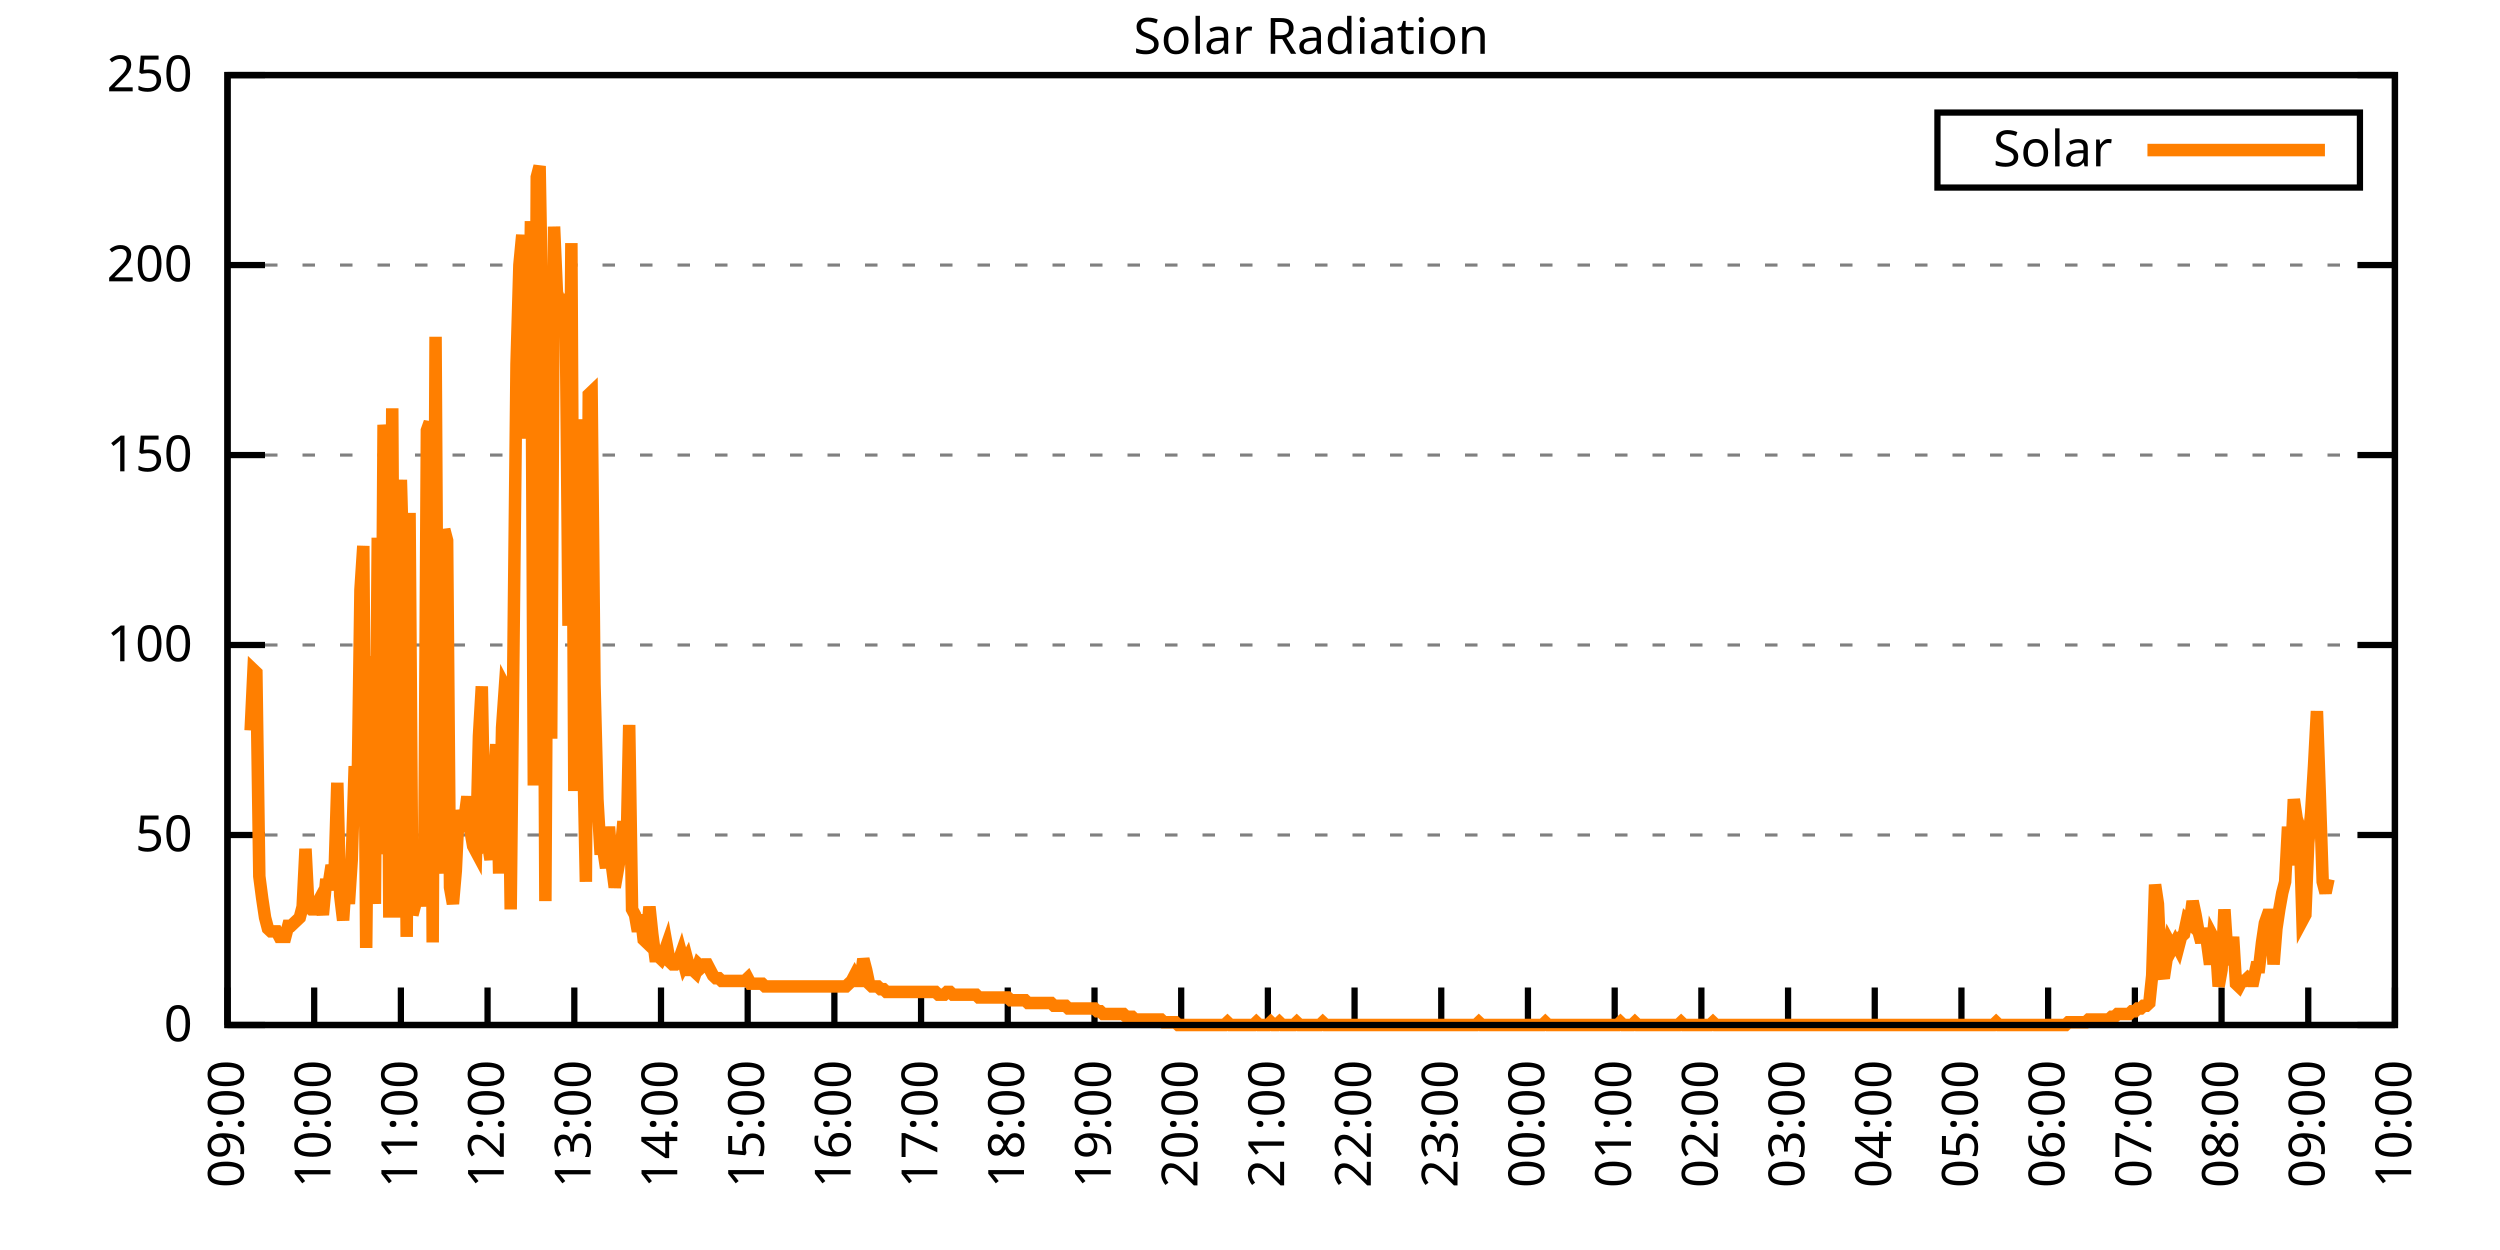
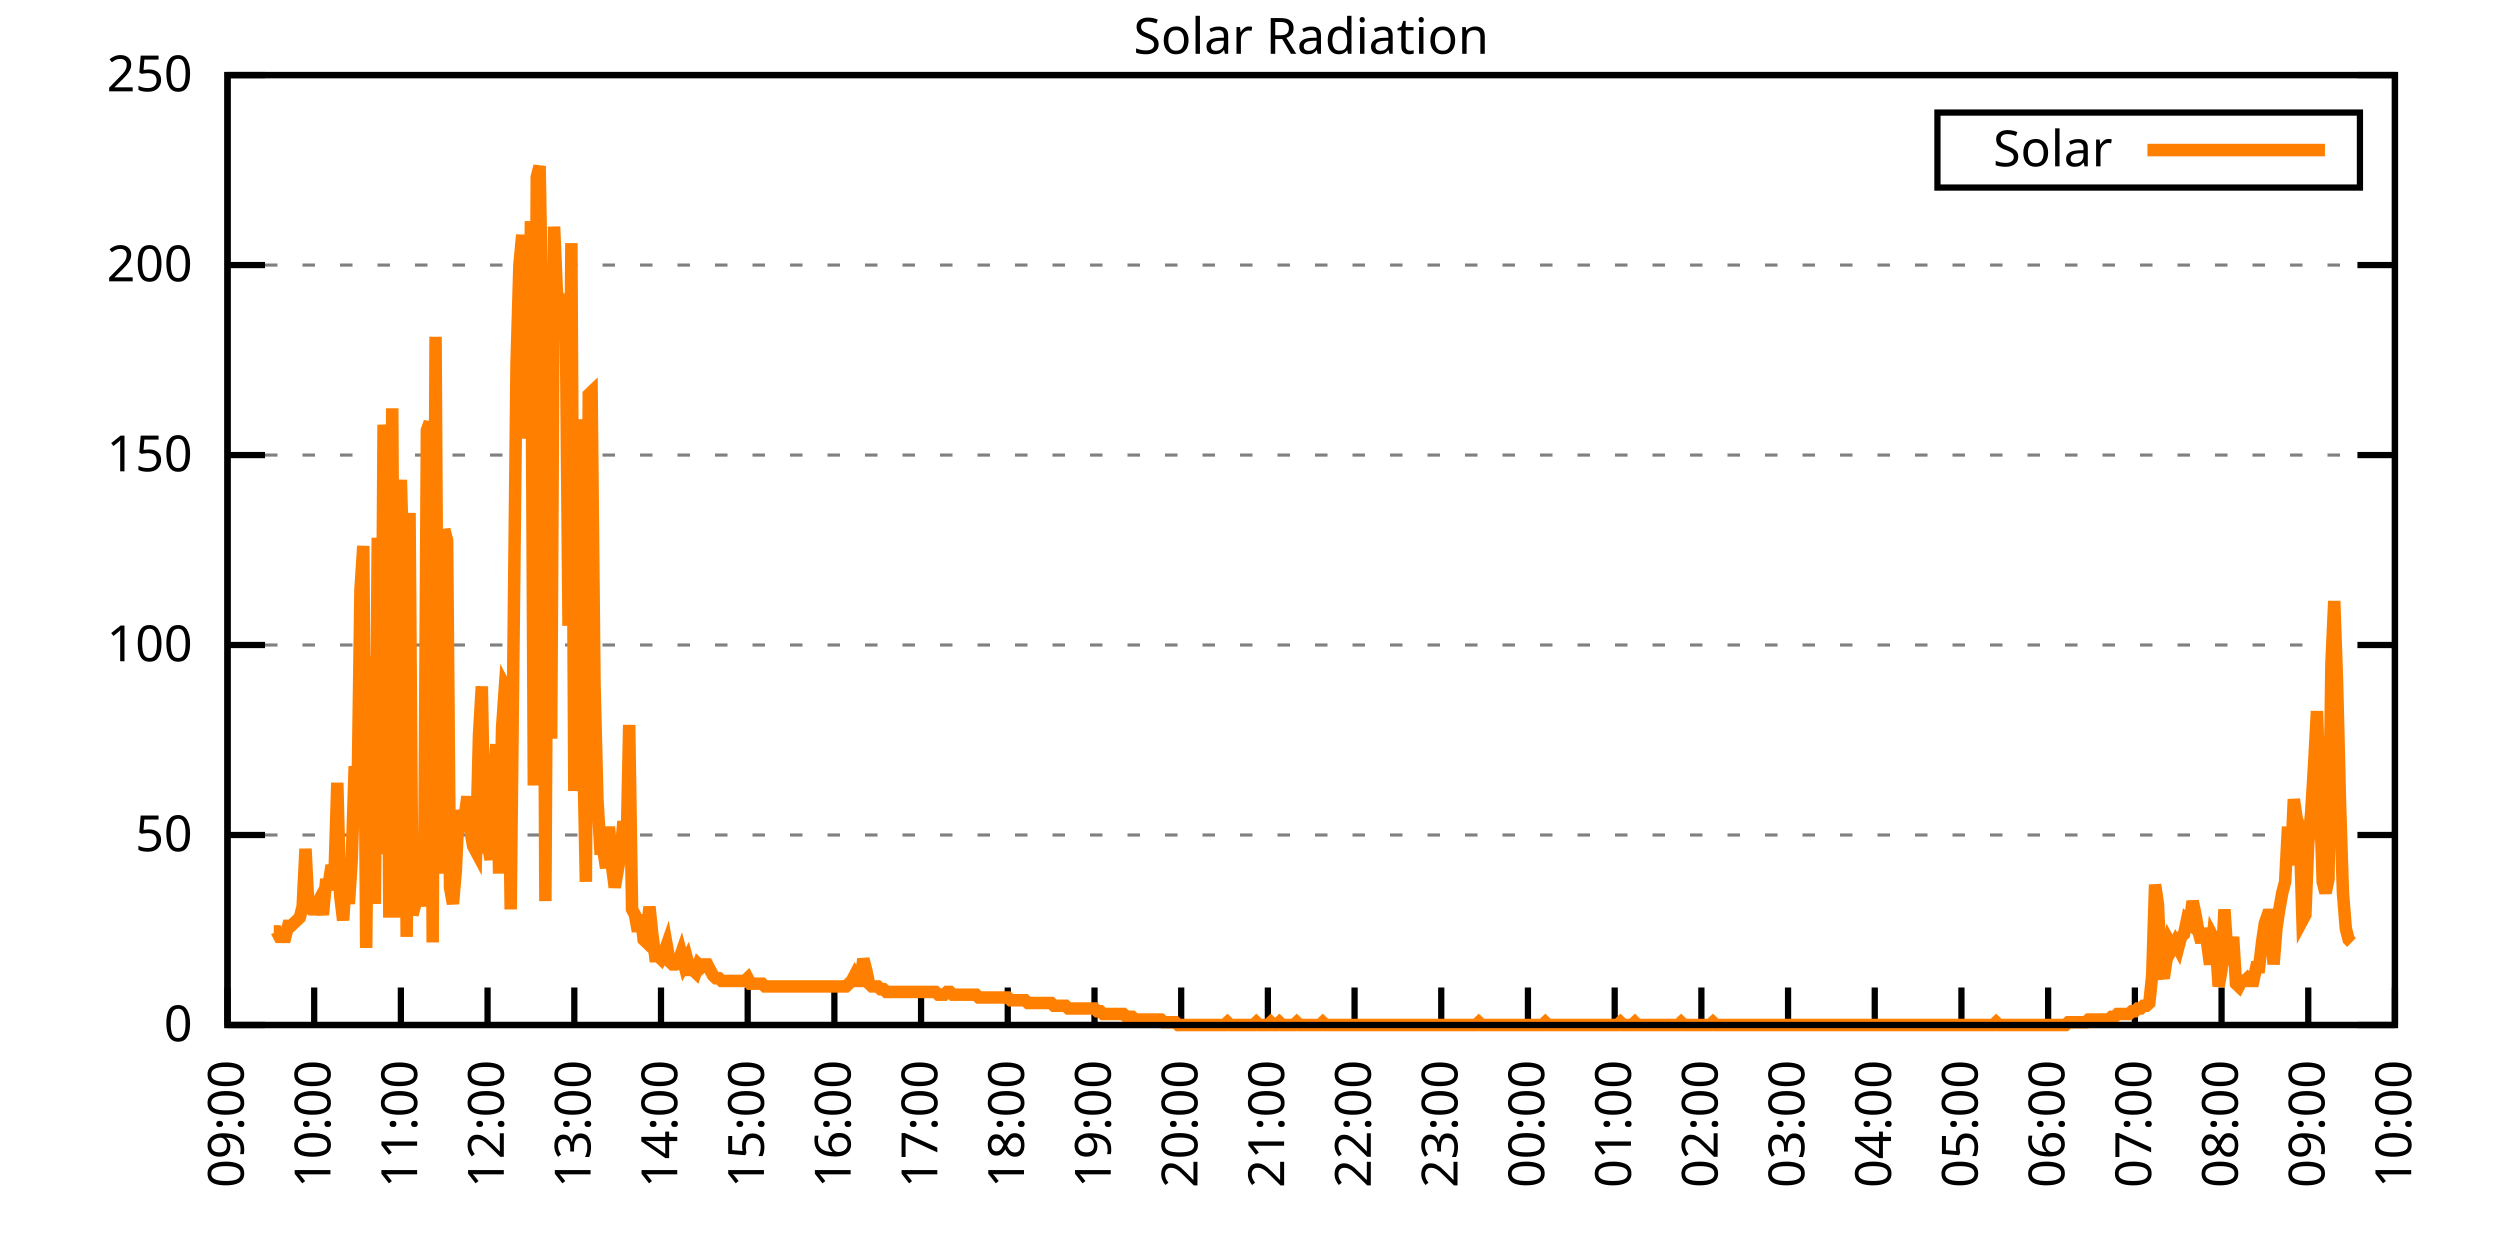
<svg xmlns="http://www.w3.org/2000/svg" xmlns:xlink="http://www.w3.org/1999/xlink" width="400" height="200" viewBox="0 0 400 200">
  <g id="gnuplot_canvas">
    <rect x="0" y="0" width="400" height="200" fill="none" />
    <defs>
      <circle id="gpDot" r="0.5" stroke-width="0.5" stroke="currentColor" />
      <path id="gpPt0" stroke-width="0.333" stroke="currentColor" d="M-1,0 h2 M0,-1 v2" />
      <path id="gpPt1" stroke-width="0.333" stroke="currentColor" d="M-1,-1 L1,1 M1,-1 L-1,1" />
      <path id="gpPt2" stroke-width="0.333" stroke="currentColor" d="M-1,0 L1,0 M0,-1 L0,1 M-1,-1 L1,1 M-1,1 L1,-1" />
      <rect id="gpPt3" stroke-width="0.333" stroke="currentColor" x="-1" y="-1" width="2" height="2" />
      <rect id="gpPt4" stroke-width="0.333" stroke="currentColor" fill="currentColor" x="-1" y="-1" width="2" height="2" />
      <circle id="gpPt5" stroke-width="0.333" stroke="currentColor" cx="0" cy="0" r="1" />
      <use xlink:href="#gpPt5" id="gpPt6" fill="currentColor" stroke="none" />
      <path id="gpPt7" stroke-width="0.333" stroke="currentColor" d="M0,-1.33 L-1.33,0.67 L1.33,0.67 z" />
      <use xlink:href="#gpPt7" id="gpPt8" fill="currentColor" stroke="none" />
      <use xlink:href="#gpPt7" id="gpPt9" stroke="currentColor" transform="rotate(180)" />
      <use xlink:href="#gpPt9" id="gpPt10" fill="currentColor" stroke="none" />
      <use xlink:href="#gpPt3" id="gpPt11" stroke="currentColor" transform="rotate(45)" />
      <use xlink:href="#gpPt11" id="gpPt12" fill="currentColor" stroke="none" />
      <path id="gpPt13" stroke-width="0.333" stroke="currentColor" d="M0,1.330 L1.265,0.411 L0.782,-1.067 L-0.782,-1.076 L-1.265,0.411 z" />
      <use xlink:href="#gpPt13" id="gpPt14" fill="currentColor" stroke="none" />
      <filter id="textbox" filterUnits="objectBoundingBox" x="0" y="0" height="1" width="1">
        <feFlood flood-color="white" flood-opacity="1" result="bgnd" />
        <feComposite in="SourceGraphic" in2="bgnd" operator="atop" />
      </filter>
      <filter id="greybox" filterUnits="objectBoundingBox" x="0" y="0" height="1" width="1">
        <feFlood flood-color="lightgrey" flood-opacity="1" result="grey" />
        <feComposite in="SourceGraphic" in2="grey" operator="atop" />
      </filter>
    </defs>
    <g fill="none" color="white" stroke="currentColor" stroke-width="1.00" stroke-linecap="butt" stroke-linejoin="miter">
</g>
    <g fill="none" color="black" stroke="currentColor" stroke-width="1.00" stroke-linecap="butt" stroke-linejoin="miter">
      <g stroke="none" shape-rendering="crispEdges">
        <polygon fill="rgb(255, 255, 255)" points="36.40,164.00 383.18,164.00 383.18,12.02 36.40,12.02 " />
      </g>
    </g>
    <g fill="none" color="black" stroke="currentColor" stroke-width="1.00" stroke-linecap="butt" stroke-linejoin="miter">
</g>
    <g fill="none" color="black" stroke="black" stroke-width="0.50" stroke-linecap="butt" stroke-linejoin="miter">
</g>
    <g fill="none" color="gray" stroke="currentColor" stroke-width="0.50" stroke-linecap="butt" stroke-linejoin="miter">
      <path stroke="gray" stroke-dasharray="2,4" class="gridline" d="M36.40,164.00 L383.19,164.00  " />
    </g>
    <g fill="none" color="gray" stroke="gray" stroke-width="1.00" stroke-linecap="butt" stroke-linejoin="miter">
</g>
    <g fill="none" color="black" stroke="currentColor" stroke-width="1.00" stroke-linecap="butt" stroke-linejoin="miter">
      <path stroke="black" d="M36.40,164.00 L42.40,164.00 M383.19,164.00 L377.19,164.00  " />
      <g transform="translate(30.80,166.60)" stroke="none" fill="black" font-family="Sans" font-size="8.00" text-anchor="end">
        <text>
          <tspan font-family="Sans"> 0</tspan>
        </text>
      </g>
    </g>
    <g fill="none" color="black" stroke="currentColor" stroke-width="1.00" stroke-linecap="butt" stroke-linejoin="miter">
</g>
    <g fill="none" color="black" stroke="black" stroke-width="0.50" stroke-linecap="butt" stroke-linejoin="miter">
</g>
    <g fill="none" color="gray" stroke="currentColor" stroke-width="0.50" stroke-linecap="butt" stroke-linejoin="miter">
      <path stroke="gray" stroke-dasharray="2,4" class="gridline" d="M36.40,133.60 L383.19,133.60  " />
    </g>
    <g fill="none" color="gray" stroke="gray" stroke-width="1.00" stroke-linecap="butt" stroke-linejoin="miter">
</g>
    <g fill="none" color="black" stroke="currentColor" stroke-width="1.00" stroke-linecap="butt" stroke-linejoin="miter">
      <path stroke="black" d="M36.40,133.60 L42.40,133.60 M383.19,133.60 L377.19,133.60  " />
      <g transform="translate(30.80,136.20)" stroke="none" fill="black" font-family="Sans" font-size="8.00" text-anchor="end">
        <text>
          <tspan font-family="Sans"> 50</tspan>
        </text>
      </g>
    </g>
    <g fill="none" color="black" stroke="currentColor" stroke-width="1.00" stroke-linecap="butt" stroke-linejoin="miter">
</g>
    <g fill="none" color="black" stroke="black" stroke-width="0.50" stroke-linecap="butt" stroke-linejoin="miter">
</g>
    <g fill="none" color="gray" stroke="currentColor" stroke-width="0.50" stroke-linecap="butt" stroke-linejoin="miter">
      <path stroke="gray" stroke-dasharray="2,4" class="gridline" d="M36.40,103.20 L383.19,103.20  " />
    </g>
    <g fill="none" color="gray" stroke="gray" stroke-width="1.00" stroke-linecap="butt" stroke-linejoin="miter">
</g>
    <g fill="none" color="black" stroke="currentColor" stroke-width="1.00" stroke-linecap="butt" stroke-linejoin="miter">
      <path stroke="black" d="M36.40,103.20 L42.40,103.20 M383.19,103.20 L377.19,103.20  " />
      <g transform="translate(30.80,105.80)" stroke="none" fill="black" font-family="Sans" font-size="8.00" text-anchor="end">
        <text>
          <tspan font-family="Sans"> 100</tspan>
        </text>
      </g>
    </g>
    <g fill="none" color="black" stroke="currentColor" stroke-width="1.00" stroke-linecap="butt" stroke-linejoin="miter">
</g>
    <g fill="none" color="black" stroke="black" stroke-width="0.50" stroke-linecap="butt" stroke-linejoin="miter">
</g>
    <g fill="none" color="gray" stroke="currentColor" stroke-width="0.50" stroke-linecap="butt" stroke-linejoin="miter">
      <path stroke="gray" stroke-dasharray="2,4" class="gridline" d="M36.40,72.81 L383.19,72.81  " />
    </g>
    <g fill="none" color="gray" stroke="gray" stroke-width="1.00" stroke-linecap="butt" stroke-linejoin="miter">
</g>
    <g fill="none" color="black" stroke="currentColor" stroke-width="1.00" stroke-linecap="butt" stroke-linejoin="miter">
      <path stroke="black" d="M36.40,72.81 L42.40,72.81 M383.19,72.81 L377.19,72.81  " />
      <g transform="translate(30.80,75.41)" stroke="none" fill="black" font-family="Sans" font-size="8.00" text-anchor="end">
        <text>
          <tspan font-family="Sans"> 150</tspan>
        </text>
      </g>
    </g>
    <g fill="none" color="black" stroke="currentColor" stroke-width="1.00" stroke-linecap="butt" stroke-linejoin="miter">
</g>
    <g fill="none" color="black" stroke="black" stroke-width="0.50" stroke-linecap="butt" stroke-linejoin="miter">
</g>
    <g fill="none" color="gray" stroke="currentColor" stroke-width="0.50" stroke-linecap="butt" stroke-linejoin="miter">
      <path stroke="gray" stroke-dasharray="2,4" class="gridline" d="M36.40,42.41 L383.19,42.41  " />
    </g>
    <g fill="none" color="gray" stroke="gray" stroke-width="1.00" stroke-linecap="butt" stroke-linejoin="miter">
</g>
    <g fill="none" color="black" stroke="currentColor" stroke-width="1.00" stroke-linecap="butt" stroke-linejoin="miter">
      <path stroke="black" d="M36.40,42.41 L42.40,42.41 M383.19,42.41 L377.19,42.41  " />
      <g transform="translate(30.80,45.01)" stroke="none" fill="black" font-family="Sans" font-size="8.00" text-anchor="end">
        <text>
          <tspan font-family="Sans"> 200</tspan>
        </text>
      </g>
    </g>
    <g fill="none" color="black" stroke="currentColor" stroke-width="1.00" stroke-linecap="butt" stroke-linejoin="miter">
</g>
    <g fill="none" color="black" stroke="black" stroke-width="0.50" stroke-linecap="butt" stroke-linejoin="miter">
</g>
    <g fill="none" color="gray" stroke="currentColor" stroke-width="0.50" stroke-linecap="butt" stroke-linejoin="miter">
      <path stroke="gray" stroke-dasharray="2,4" class="gridline" d="M36.40,12.01 L383.19,12.01  " />
    </g>
    <g fill="none" color="gray" stroke="gray" stroke-width="1.00" stroke-linecap="butt" stroke-linejoin="miter">
</g>
    <g fill="none" color="black" stroke="currentColor" stroke-width="1.00" stroke-linecap="butt" stroke-linejoin="miter">
      <path stroke="black" d="M36.40,12.01 L42.40,12.01 M383.19,12.01 L377.19,12.01  " />
      <g transform="translate(30.80,14.61)" stroke="none" fill="black" font-family="Sans" font-size="8.00" text-anchor="end">
        <text>
          <tspan font-family="Sans"> 250</tspan>
        </text>
      </g>
    </g>
    <g fill="none" color="black" stroke="currentColor" stroke-width="1.00" stroke-linecap="butt" stroke-linejoin="miter">
      <path stroke="black" d="M36.40,164.00 L36.40,158.00  " />
      <g transform="translate(39.00,169.60) rotate(270.00)" stroke="none" fill="black" font-family="Sans" font-size="8.00" text-anchor="end">
        <text>
          <tspan font-family="Sans">09:00</tspan>
        </text>
      </g>
    </g>
    <g fill="none" color="black" stroke="currentColor" stroke-width="1.00" stroke-linecap="butt" stroke-linejoin="miter">
      <path stroke="black" d="M50.27,164.00 L50.27,158.00  " />
      <g transform="translate(52.87,169.60) rotate(270.00)" stroke="none" fill="black" font-family="Sans" font-size="8.00" text-anchor="end">
        <text>
          <tspan font-family="Sans">10:00</tspan>
        </text>
      </g>
    </g>
    <g fill="none" color="black" stroke="currentColor" stroke-width="1.00" stroke-linecap="butt" stroke-linejoin="miter">
      <path stroke="black" d="M64.14,164.00 L64.14,158.00  " />
      <g transform="translate(66.74,169.60) rotate(270.00)" stroke="none" fill="black" font-family="Sans" font-size="8.00" text-anchor="end">
        <text>
          <tspan font-family="Sans">11:00</tspan>
        </text>
      </g>
    </g>
    <g fill="none" color="black" stroke="currentColor" stroke-width="1.00" stroke-linecap="butt" stroke-linejoin="miter">
      <path stroke="black" d="M78.01,164.00 L78.01,158.00  " />
      <g transform="translate(80.61,169.60) rotate(270.00)" stroke="none" fill="black" font-family="Sans" font-size="8.00" text-anchor="end">
        <text>
          <tspan font-family="Sans">12:00</tspan>
        </text>
      </g>
    </g>
    <g fill="none" color="black" stroke="currentColor" stroke-width="1.00" stroke-linecap="butt" stroke-linejoin="miter">
      <path stroke="black" d="M91.89,164.00 L91.89,158.00  " />
      <g transform="translate(94.49,169.60) rotate(270.00)" stroke="none" fill="black" font-family="Sans" font-size="8.00" text-anchor="end">
        <text>
          <tspan font-family="Sans">13:00</tspan>
        </text>
      </g>
    </g>
    <g fill="none" color="black" stroke="currentColor" stroke-width="1.00" stroke-linecap="butt" stroke-linejoin="miter">
      <path stroke="black" d="M105.76,164.00 L105.76,158.00  " />
      <g transform="translate(108.36,169.60) rotate(270.00)" stroke="none" fill="black" font-family="Sans" font-size="8.00" text-anchor="end">
        <text>
          <tspan font-family="Sans">14:00</tspan>
        </text>
      </g>
    </g>
    <g fill="none" color="black" stroke="currentColor" stroke-width="1.00" stroke-linecap="butt" stroke-linejoin="miter">
      <path stroke="black" d="M119.63,164.00 L119.63,158.00  " />
      <g transform="translate(122.23,169.60) rotate(270.00)" stroke="none" fill="black" font-family="Sans" font-size="8.00" text-anchor="end">
        <text>
          <tspan font-family="Sans">15:00</tspan>
        </text>
      </g>
    </g>
    <g fill="none" color="black" stroke="currentColor" stroke-width="1.00" stroke-linecap="butt" stroke-linejoin="miter">
      <path stroke="black" d="M133.50,164.00 L133.50,158.00  " />
      <g transform="translate(136.10,169.60) rotate(270.00)" stroke="none" fill="black" font-family="Sans" font-size="8.00" text-anchor="end">
        <text>
          <tspan font-family="Sans">16:00</tspan>
        </text>
      </g>
    </g>
    <g fill="none" color="black" stroke="currentColor" stroke-width="1.00" stroke-linecap="butt" stroke-linejoin="miter">
      <path stroke="black" d="M147.37,164.00 L147.37,158.00  " />
      <g transform="translate(149.97,169.60) rotate(270.00)" stroke="none" fill="black" font-family="Sans" font-size="8.00" text-anchor="end">
        <text>
          <tspan font-family="Sans">17:00</tspan>
        </text>
      </g>
    </g>
    <g fill="none" color="black" stroke="currentColor" stroke-width="1.00" stroke-linecap="butt" stroke-linejoin="miter">
      <path stroke="black" d="M161.24,164.00 L161.24,158.00  " />
      <g transform="translate(163.84,169.60) rotate(270.00)" stroke="none" fill="black" font-family="Sans" font-size="8.00" text-anchor="end">
        <text>
          <tspan font-family="Sans">18:00</tspan>
        </text>
      </g>
    </g>
    <g fill="none" color="black" stroke="currentColor" stroke-width="1.00" stroke-linecap="butt" stroke-linejoin="miter">
      <path stroke="black" d="M175.12,164.00 L175.12,158.00  " />
      <g transform="translate(177.72,169.60) rotate(270.00)" stroke="none" fill="black" font-family="Sans" font-size="8.00" text-anchor="end">
        <text>
          <tspan font-family="Sans">19:00</tspan>
        </text>
      </g>
    </g>
    <g fill="none" color="black" stroke="currentColor" stroke-width="1.00" stroke-linecap="butt" stroke-linejoin="miter">
      <path stroke="black" d="M188.99,164.00 L188.99,158.00  " />
      <g transform="translate(191.59,169.60) rotate(270.00)" stroke="none" fill="black" font-family="Sans" font-size="8.00" text-anchor="end">
        <text>
          <tspan font-family="Sans">20:00</tspan>
        </text>
      </g>
    </g>
    <g fill="none" color="black" stroke="currentColor" stroke-width="1.00" stroke-linecap="butt" stroke-linejoin="miter">
      <path stroke="black" d="M202.86,164.00 L202.86,158.00  " />
      <g transform="translate(205.46,169.60) rotate(270.00)" stroke="none" fill="black" font-family="Sans" font-size="8.00" text-anchor="end">
        <text>
          <tspan font-family="Sans">21:00</tspan>
        </text>
      </g>
    </g>
    <g fill="none" color="black" stroke="currentColor" stroke-width="1.00" stroke-linecap="butt" stroke-linejoin="miter">
      <path stroke="black" d="M216.73,164.00 L216.73,158.00  " />
      <g transform="translate(219.33,169.60) rotate(270.00)" stroke="none" fill="black" font-family="Sans" font-size="8.00" text-anchor="end">
        <text>
          <tspan font-family="Sans">22:00</tspan>
        </text>
      </g>
    </g>
    <g fill="none" color="black" stroke="currentColor" stroke-width="1.00" stroke-linecap="butt" stroke-linejoin="miter">
      <path stroke="black" d="M230.60,164.00 L230.60,158.00  " />
      <g transform="translate(233.20,169.60) rotate(270.00)" stroke="none" fill="black" font-family="Sans" font-size="8.00" text-anchor="end">
        <text>
          <tspan font-family="Sans">23:00</tspan>
        </text>
      </g>
    </g>
    <g fill="none" color="black" stroke="currentColor" stroke-width="1.00" stroke-linecap="butt" stroke-linejoin="miter">
      <path stroke="black" d="M244.47,164.00 L244.47,158.00  " />
      <g transform="translate(247.07,169.60) rotate(270.00)" stroke="none" fill="black" font-family="Sans" font-size="8.00" text-anchor="end">
        <text>
          <tspan font-family="Sans">00:00</tspan>
        </text>
      </g>
    </g>
    <g fill="none" color="black" stroke="currentColor" stroke-width="1.00" stroke-linecap="butt" stroke-linejoin="miter">
      <path stroke="black" d="M258.35,164.00 L258.35,158.00  " />
      <g transform="translate(260.95,169.60) rotate(270.00)" stroke="none" fill="black" font-family="Sans" font-size="8.00" text-anchor="end">
        <text>
          <tspan font-family="Sans">01:00</tspan>
        </text>
      </g>
    </g>
    <g fill="none" color="black" stroke="currentColor" stroke-width="1.00" stroke-linecap="butt" stroke-linejoin="miter">
      <path stroke="black" d="M272.22,164.00 L272.22,158.00  " />
      <g transform="translate(274.82,169.60) rotate(270.00)" stroke="none" fill="black" font-family="Sans" font-size="8.00" text-anchor="end">
        <text>
          <tspan font-family="Sans">02:00</tspan>
        </text>
      </g>
    </g>
    <g fill="none" color="black" stroke="currentColor" stroke-width="1.00" stroke-linecap="butt" stroke-linejoin="miter">
      <path stroke="black" d="M286.09,164.00 L286.09,158.00  " />
      <g transform="translate(288.69,169.60) rotate(270.00)" stroke="none" fill="black" font-family="Sans" font-size="8.00" text-anchor="end">
        <text>
          <tspan font-family="Sans">03:00</tspan>
        </text>
      </g>
    </g>
    <g fill="none" color="black" stroke="currentColor" stroke-width="1.00" stroke-linecap="butt" stroke-linejoin="miter">
      <path stroke="black" d="M299.96,164.00 L299.96,158.00  " />
      <g transform="translate(302.56,169.60) rotate(270.00)" stroke="none" fill="black" font-family="Sans" font-size="8.00" text-anchor="end">
        <text>
          <tspan font-family="Sans">04:00</tspan>
        </text>
      </g>
    </g>
    <g fill="none" color="black" stroke="currentColor" stroke-width="1.00" stroke-linecap="butt" stroke-linejoin="miter">
      <path stroke="black" d="M313.83,164.00 L313.83,158.00  " />
      <g transform="translate(316.43,169.60) rotate(270.00)" stroke="none" fill="black" font-family="Sans" font-size="8.00" text-anchor="end">
        <text>
          <tspan font-family="Sans">05:00</tspan>
        </text>
      </g>
    </g>
    <g fill="none" color="black" stroke="currentColor" stroke-width="1.00" stroke-linecap="butt" stroke-linejoin="miter">
      <path stroke="black" d="M327.70,164.00 L327.70,158.00  " />
      <g transform="translate(330.30,169.60) rotate(270.00)" stroke="none" fill="black" font-family="Sans" font-size="8.00" text-anchor="end">
        <text>
          <tspan font-family="Sans">06:00</tspan>
        </text>
      </g>
    </g>
    <g fill="none" color="black" stroke="currentColor" stroke-width="1.00" stroke-linecap="butt" stroke-linejoin="miter">
      <path stroke="black" d="M341.58,164.00 L341.58,158.00  " />
      <g transform="translate(344.18,169.60) rotate(270.00)" stroke="none" fill="black" font-family="Sans" font-size="8.00" text-anchor="end">
        <text>
          <tspan font-family="Sans">07:00</tspan>
        </text>
      </g>
    </g>
    <g fill="none" color="black" stroke="currentColor" stroke-width="1.00" stroke-linecap="butt" stroke-linejoin="miter">
      <path stroke="black" d="M355.45,164.00 L355.45,158.00  " />
      <g transform="translate(358.05,169.60) rotate(270.00)" stroke="none" fill="black" font-family="Sans" font-size="8.00" text-anchor="end">
        <text>
          <tspan font-family="Sans">08:00</tspan>
        </text>
      </g>
    </g>
    <g fill="none" color="black" stroke="currentColor" stroke-width="1.00" stroke-linecap="butt" stroke-linejoin="miter">
      <path stroke="black" d="M369.32,164.00 L369.32,158.00  " />
      <g transform="translate(371.92,169.60) rotate(270.00)" stroke="none" fill="black" font-family="Sans" font-size="8.00" text-anchor="end">
        <text>
          <tspan font-family="Sans">09:00</tspan>
        </text>
      </g>
    </g>
    <g fill="none" color="black" stroke="currentColor" stroke-width="1.00" stroke-linecap="butt" stroke-linejoin="miter">
      <path stroke="black" d="M383.19,164.00 L383.19,158.00  " />
      <g transform="translate(385.79,169.60) rotate(270.00)" stroke="none" fill="black" font-family="Sans" font-size="8.00" text-anchor="end">
        <text>
          <tspan font-family="Sans">10:00</tspan>
        </text>
      </g>
    </g>
    <g fill="none" color="black" stroke="currentColor" stroke-width="1.00" stroke-linecap="butt" stroke-linejoin="miter">
</g>
    <g fill="none" color="black" stroke="currentColor" stroke-width="1.00" stroke-linecap="butt" stroke-linejoin="miter">
      <path stroke="black" d="M36.40,12.01 L36.40,164.00 L383.19,164.00 L383.19,12.01 L36.40,12.01 Z  " />
    </g>
    <g fill="none" color="black" stroke="currentColor" stroke-width="1.00" stroke-linecap="butt" stroke-linejoin="miter">
</g>
    <g fill="none" color="black" stroke="currentColor" stroke-width="1.00" stroke-linecap="butt" stroke-linejoin="miter">
      <path stroke="black" d="M309.99,30.01 L309.99,18.01 L377.59,18.01 L377.59,30.01 L309.99,30.01 Z  " />
    </g>
    <g id="Solar_Radiation_plot_1">
      <g fill="none" color="white" stroke="black" stroke-width="2.00" stroke-linecap="butt" stroke-linejoin="miter">
</g>
      <g fill="none" color="black" stroke="currentColor" stroke-width="2.00" stroke-linecap="butt" stroke-linejoin="miter">
        <g transform="translate(337.99,26.61)" stroke="none" fill="black" font-family="Sans" font-size="8.00" text-anchor="end">
          <text>
            <tspan font-family="Sans">Solar</tspan>
          </text>
        </g>
      </g>
      <g fill="none" color="black" stroke="currentColor" stroke-width="2.00" stroke-linecap="butt" stroke-linejoin="miter">
-         <path stroke="rgb(255, 127,   0)" d="M343.59,24.01 L371.99,24.01 M40.10,116.87 L40.56,107.18 L41.02,107.62 L41.49,140.21 L41.95,143.74 L42.41,146.82   L42.87,148.58 L43.34,149.02 L43.80,149.02 L44.26,149.02 L44.72,149.90 L45.19,149.90 L45.65,149.90 L46.11,148.14   L46.57,148.14 L47.03,147.70 L47.50,147.26 L47.96,146.82 L48.42,145.06 L48.88,135.81 L49.35,145.06 L49.81,145.50   L50.27,145.50 L50.73,144.62 L51.20,143.74 L51.66,146.38 L52.12,141.54 L52.58,141.54 L53.05,138.45 L53.51,140.21   L53.97,125.24 L54.43,143.30 L54.90,147.26 L55.36,140.21 L55.82,144.62 L56.28,137.57 L56.75,122.59 L57.21,127.00   L57.67,94.40 L58.13,87.35 L58.59,151.67 L59.06,104.97 L59.52,134.05 L59.98,144.62 L60.44,86.03 L60.91,136.69   L61.37,67.97 L61.83,72.38 L62.29,146.82 L62.76,65.33 L63.22,146.82 L63.68,84.27 L64.14,76.78 L64.61,93.52   L65.07,149.90 L65.53,82.07 L65.99,146.38 L66.46,144.62 L66.92,142.42 L67.38,136.69 L67.84,145.06 L68.30,68.85   L68.77,67.53 L69.23,150.79 L69.69,53.88 L70.15,131.84 L70.62,139.77 L71.08,84.71 L71.54,86.47 L72.00,141.98   L72.47,144.62 L72.93,139.33 L73.39,129.64 L73.85,131.84 L74.32,130.96 L74.78,127.44 L75.24,132.73 L75.70,135.37   L76.17,136.25 L76.63,117.75 L77.09,109.82 L77.55,134.93 L78.01,134.49 L78.48,137.57 L78.94,127.00 L79.40,119.07   L79.86,139.77 L80.33,116.43 L80.79,109.82 L81.25,110.70 L81.71,145.50 L82.18,101.45 L82.64,58.28 L83.10,42.42   L83.56,37.58 L84.03,56.08 L84.49,70.18 L84.95,35.38 L85.41,125.68 L85.88,28.33 L86.34,26.57 L86.80,53.44   L87.26,144.18 L87.72,63.57 L88.19,118.19 L88.65,36.26 L89.11,46.83 L89.57,48.15 L90.04,48.59 L90.50,48.15   L90.96,100.13 L91.42,38.90 L91.89,126.56 L92.35,67.09 L92.81,87.35 L93.27,117.75 L93.74,141.09 L94.20,63.13   L94.66,62.69 L95.12,109.38 L95.59,127.88 L96.05,135.81 L96.51,135.81 L96.97,138.89 L97.44,132.28 L97.90,138.45   L98.36,141.98 L98.82,139.33 L99.28,136.69 L99.75,131.40 L100.21,138.01 L100.67,115.99 L101.13,145.50 L101.60,146.38   L102.06,149.02 L102.52,146.38 L102.98,150.34 L103.45,150.79 L103.91,145.06 L104.37,149.46 L104.83,152.99 L105.30,152.99   L105.76,153.43 L106.22,152.55 L106.68,151.23 L107.15,153.87 L107.61,154.31 L108.07,154.31 L108.53,153.87 L108.99,152.55   L109.46,154.31 L109.92,153.43 L110.38,155.19 L110.84,155.19 L111.31,155.63 L111.77,154.31 L112.23,154.75 L112.69,154.31   L113.16,154.31 L113.62,155.19 L114.08,156.07 L114.54,156.51 L115.01,156.51 L115.47,156.95 L115.93,156.95 L116.39,156.95   L116.86,156.95 L117.32,156.95 L117.78,156.95 L118.24,156.95 L118.70,156.95 L119.17,156.95 L119.63,156.51 L120.09,157.39   L120.55,157.39 L121.02,157.39 L121.48,157.39 L121.94,157.39 L122.40,157.83 L122.87,157.83 L123.33,157.83 L123.79,157.83   L124.25,157.83 L124.72,157.83 L125.18,157.83 L125.64,157.83 L126.10,157.83 L126.57,157.83 L127.03,157.83 L127.49,157.83   L127.95,157.83 L128.41,157.83 L128.88,157.83 L129.34,157.83 L129.80,157.83 L130.26,157.83 L130.73,157.83 L131.19,157.83   L131.65,157.83 L132.11,157.83 L132.58,157.83 L133.04,157.83 L133.50,157.83 L133.96,157.83 L134.43,157.83 L134.89,157.83   L135.35,157.83 L135.81,157.39 L136.28,156.95 L136.74,156.07 L137.20,156.95 L137.66,156.95 L138.13,153.43 L138.59,155.19   L139.05,157.39 L139.51,157.83 L139.97,157.83 L140.44,157.83 L140.90,158.27 L141.36,158.27 L141.82,158.71 L142.29,158.71   L142.75,158.71 L143.21,158.71 L143.67,158.71 L144.14,158.71 L144.60,158.71 L145.06,158.71 L145.52,158.71 L145.99,158.71   L146.45,158.71 L146.91,158.71 L147.37,158.71 L147.84,158.71 L148.30,158.71 L148.76,158.71 L149.22,158.71 L149.68,158.71   L150.15,159.15 L150.61,159.15 L151.07,159.15 L151.53,158.71 L152.00,158.71 L152.46,159.15 L152.92,159.15 L153.38,159.15   L153.85,159.15 L154.31,159.15 L154.77,159.15 L155.23,159.15 L155.70,159.15 L156.16,159.15 L156.62,159.60 L157.08,159.60   L157.55,159.60 L158.01,159.60 L158.47,159.60 L158.93,159.60 L159.39,159.60 L159.86,159.60 L160.32,159.60 L160.78,159.60   L161.24,159.60 L161.71,160.04 L162.17,160.04 L162.63,160.04 L163.09,160.04 L163.56,160.04 L164.02,160.04 L164.48,160.48   L164.94,160.48 L165.41,160.48 L165.87,160.48 L166.33,160.48 L166.79,160.48 L167.26,160.48 L167.72,160.48 L168.18,160.48   L168.64,160.92 L169.10,160.92 L169.57,160.92 L170.03,160.92 L170.49,160.92 L170.95,161.36 L171.42,161.36 L171.88,161.36   L172.34,161.36 L172.80,161.36 L173.27,161.36 L173.73,161.36 L174.19,161.36 L174.65,161.36 L175.12,161.36 L175.58,161.80   L176.04,161.80 L176.50,162.24 L176.97,162.24 L177.43,162.24 L177.89,162.24 L178.35,162.24 L178.82,162.24 L179.28,162.24   L179.74,162.24 L180.20,162.68 L180.66,162.68 L181.13,162.68 L181.59,163.12 L182.05,163.12 L182.51,163.12 L182.98,163.12   L183.44,163.12 L183.90,163.12 L184.36,163.12 L184.83,163.12 L185.29,163.12 L185.75,163.12 L186.21,163.56 L186.68,163.56   L187.14,163.56 L187.60,163.56 L188.06,163.56 L188.53,164.00 L188.99,164.00 L189.45,164.00 L189.91,164.00 L190.37,164.00   L190.84,164.00 L191.30,164.00 L191.76,164.00 L192.22,164.00 L192.69,164.00 L193.15,164.00 L193.61,164.00 L194.07,164.00   L194.54,164.00 L195.00,164.00 L195.46,164.00 L195.92,164.00 L196.39,163.56 L196.85,164.00 L197.31,164.00 L197.77,164.00   L198.24,164.00 L198.70,164.00 L199.16,164.00 L199.62,164.00 L200.08,164.00 L200.55,164.00 L201.01,163.56 L201.47,164.00   L201.93,164.00 L202.40,164.00 L202.86,164.00 L203.32,163.56 L203.78,164.00 L204.25,164.00 L204.71,163.56 L205.17,164.00   L205.63,164.00 L206.10,164.00 L206.56,164.00 L207.02,164.00 L207.48,163.56 L207.95,164.00 L208.41,164.00 L208.87,164.00   L209.33,164.00 L209.80,164.00 L210.26,164.00 L210.72,164.00 L211.18,164.00 L211.64,163.56 L212.11,164.00 L212.57,164.00   L213.03,164.00 L213.49,164.00 L213.96,164.00 L214.42,164.00 L214.88,164.00 L215.34,164.00 L215.81,164.00 L216.27,164.00   L216.73,164.00 L217.19,164.00 L217.66,164.00 L218.12,164.00 L218.58,164.00 L219.04,164.00 L219.51,164.00 L219.97,164.00   L220.43,164.00 L220.89,164.00 L221.35,164.00 L221.82,164.00 L222.28,164.00 L222.74,164.00 L223.20,164.00 L223.67,164.00   L224.13,164.00 L224.59,164.00 L225.05,164.00 L225.52,164.00 L225.98,164.00 L226.44,164.00 L226.90,164.00 L227.37,164.00   L227.83,164.00 L228.29,164.00 L228.75,164.00 L229.22,164.00 L229.68,164.00 L230.14,164.00 L230.60,164.00 L231.06,164.00   L231.53,164.00 L231.99,164.00 L232.45,164.00 L232.91,164.00 L233.38,164.00 L233.84,164.00 L234.30,164.00 L234.76,164.00   L235.23,164.00 L235.69,164.00 L236.15,164.00 L236.61,163.56 L237.08,164.00 L237.54,164.00 L238.00,164.00 L238.46,164.00   L238.93,164.00 L239.39,164.00 L239.85,164.00 L240.31,164.00 L240.77,164.00 L241.24,164.00 L241.70,164.00 L242.16,164.00   L242.62,164.00 L243.09,164.00 L243.55,164.00 L244.01,164.00 L244.47,164.00 L244.94,164.00 L245.40,164.00 L245.86,164.00   L246.32,164.00 L246.79,164.00 L247.25,163.56 L247.71,164.00 L248.17,164.00 L248.64,164.00 L249.10,164.00 L249.56,164.00   L250.02,164.00 L250.49,164.00 L250.95,164.00 L251.41,164.00 L251.87,164.00 L252.33,164.00 L252.80,164.00 L253.26,164.00   L253.72,164.00 L254.18,164.00 L254.65,164.00 L255.11,164.00 L255.57,164.00 L256.03,164.00 L256.50,164.00 L256.96,164.00   L257.42,164.00 L257.88,164.00 L258.35,164.00 L258.81,164.00 L259.27,163.56 L259.73,164.00 L260.20,164.00 L260.66,164.00   L261.12,164.00 L261.58,163.56 L262.04,164.00 L262.51,164.00 L262.97,164.00 L263.43,164.00 L263.89,164.00 L264.36,164.00   L264.82,164.00 L265.28,164.00 L265.74,164.00 L266.21,164.00 L266.67,164.00 L267.13,164.00 L267.59,164.00 L268.06,164.00   L268.52,164.00 L268.98,163.56 L269.44,164.00 L269.91,164.00 L270.37,164.00 L270.83,164.00 L271.29,164.00 L271.75,164.00   L272.22,164.00 L272.68,164.00 L273.14,164.00 L273.60,164.00 L274.07,163.56 L274.53,164.00 L274.99,164.00 L275.45,164.00   L275.92,164.00 L276.38,164.00 L276.84,164.00 L277.30,164.00 L277.77,164.00 L278.23,164.00 L278.69,164.00 L279.15,164.00   L279.62,164.00 L280.08,164.00 L280.54,164.00 L281.00,164.00 L281.46,164.00 L281.93,164.00 L282.39,164.00 L282.85,164.00   L283.31,164.00 L283.78,164.00 L284.24,164.00 L284.70,164.00 L285.16,164.00 L285.63,164.00 L286.09,164.00 L286.55,164.00   L287.01,164.00 L287.48,164.00 L287.94,164.00 L288.40,164.00 L288.86,164.00 L289.33,164.00 L289.79,164.00 L290.25,164.00   L290.71,164.00 L291.18,164.00 L291.64,164.00 L292.10,164.00 L292.56,164.00 L293.02,164.00 L293.49,164.00 L293.95,164.00   L294.41,164.00 L294.87,164.00 L295.34,164.00 L295.80,164.00 L296.26,164.00 L296.72,164.00 L297.19,164.00 L297.65,164.00   L298.11,164.00 L298.57,164.00 L299.04,164.00 L299.50,164.00 L299.96,164.00 L300.42,164.00 L300.89,164.00 L301.35,164.00   L301.81,164.00 L302.27,164.00 L302.73,164.00 L303.20,164.00 L303.66,164.00 L304.12,164.00 L304.58,164.00 L305.05,164.00   L305.51,164.00 L305.97,164.00 L306.43,164.00 L306.90,164.00 L307.36,164.00 L307.82,164.00 L308.28,164.00 L308.75,164.00   L309.21,164.00 L309.67,164.00 L310.13,164.00 L310.60,164.00 L311.06,164.00 L311.52,164.00 L311.98,164.00 L312.44,164.00   L312.91,164.00 L313.37,164.00 L313.83,164.00 L314.29,164.00 L314.76,164.00 L315.22,164.00 L315.68,164.00 L316.14,164.00   L316.61,164.00 L317.07,164.00 L317.53,164.00 L317.99,164.00 L318.46,164.00 L318.92,164.00 L319.38,163.56 L319.84,164.00   L320.31,164.00 L320.77,164.00 L321.23,164.00 L321.69,164.00 L322.15,164.00 L322.62,164.00 L323.08,164.00 L323.54,164.00   L324.00,164.00 L324.47,164.00 L324.93,164.00 L325.39,164.00 L325.85,164.00 L326.32,164.00 L326.78,164.00 L327.24,164.00   L327.70,164.00 L328.17,164.00 L328.63,164.00 L329.09,164.00 L329.55,164.00 L330.02,164.00 L330.48,164.00 L330.94,163.56   L331.40,163.56 L331.87,163.56 L332.33,163.56 L332.79,163.56 L333.25,163.56 L333.71,163.56 L334.18,163.12 L334.64,163.12   L335.10,163.12 L335.56,163.12 L336.03,163.12 L336.49,163.12 L336.95,163.12 L337.41,163.12 L337.88,162.68 L338.34,162.68   L338.80,162.24 L339.26,162.24 L339.73,162.24 L340.19,162.24 L340.65,162.24 L341.11,161.80 L341.58,161.80 L342.04,161.36   L342.50,161.36 L342.96,160.92 L343.42,160.92 L343.89,160.48 L344.35,156.07 L344.81,141.54 L345.27,144.62 L345.74,155.19   L346.20,156.51 L346.66,153.43 L347.12,150.79 L347.59,151.67 L348.05,150.79 L348.51,151.67 L348.97,149.90 L349.44,149.46   L349.90,147.26 L350.36,147.70 L350.82,144.18 L351.29,146.38 L351.75,149.02 L352.21,150.79 L352.67,148.58 L353.13,150.79   L353.60,154.31 L354.06,149.90 L354.52,150.79 L354.98,157.83 L355.45,155.19 L355.91,145.50 L356.37,152.55 L356.83,154.31   L357.30,149.90 L357.76,157.39 L358.22,157.83 L358.68,156.95 L359.15,156.95 L359.61,156.51 L360.07,156.95 L360.53,156.95   L361.00,154.75 L361.46,154.75 L361.92,150.79 L362.38,147.70 L362.84,146.38 L363.31,146.38 L363.77,154.31 L364.23,148.58   L364.69,145.50 L365.16,142.86 L365.62,141.09 L366.08,132.28 L366.54,138.45 L367.01,127.88 L367.47,130.96 L367.93,132.28   L368.39,147.26 L368.86,146.38 L369.32,134.93 L369.78,130.08 L370.24,122.59 L370.71,113.78 L371.17,127.00 L371.63,141.09   L372.09,142.86 L372.56,140.65  " />
+         <path stroke="rgb(255, 127,   0)" d="M343.59,24.01 L371.99,24.01 M43.80,149.02 L44.26,149.02 L44.72,149.90 L45.19,149.90 L45.65,149.90 L46.11,148.14   L46.57,148.14 L47.03,147.70 L47.50,147.26 L47.96,146.82 L48.42,145.06 L48.88,135.81 L49.35,145.06 L49.81,145.50   L50.27,145.50 L50.73,144.62 L51.20,143.74 L51.66,146.38 L52.12,141.54 L52.58,141.54 L53.05,138.45 L53.51,140.21   L53.97,125.24 L54.43,143.30 L54.90,147.26 L55.36,140.21 L55.82,144.62 L56.28,137.57 L56.75,122.59 L57.21,127.00   L57.67,94.40 L58.13,87.35 L58.59,151.67 L59.06,104.97 L59.52,134.05 L59.98,144.62 L60.44,86.03 L60.91,136.69   L61.37,67.97 L61.83,72.38 L62.29,146.82 L62.76,65.33 L63.22,146.82 L63.68,84.27 L64.14,76.78 L64.61,93.52   L65.07,149.90 L65.53,82.07 L65.99,146.38 L66.46,144.62 L66.92,142.42 L67.38,136.69 L67.84,145.06 L68.30,68.85   L68.77,67.53 L69.23,150.79 L69.69,53.88 L70.15,131.84 L70.62,139.77 L71.08,84.71 L71.54,86.47 L72.00,141.98   L72.47,144.62 L72.93,139.33 L73.39,129.64 L73.85,131.84 L74.32,130.96 L74.78,127.44 L75.24,132.73 L75.70,135.37   L76.17,136.25 L76.63,117.75 L77.09,109.82 L77.55,134.93 L78.01,134.49 L78.48,137.57 L78.94,127.00 L79.40,119.07   L79.86,139.77 L80.33,116.43 L80.79,109.82 L81.25,110.70 L81.71,145.50 L82.18,101.45 L82.64,58.28 L83.10,42.42   L83.56,37.58 L84.03,56.08 L84.49,70.18 L84.95,35.38 L85.41,125.68 L85.88,28.33 L86.34,26.57 L86.80,53.44   L87.26,144.18 L87.72,63.57 L88.19,118.19 L88.65,36.26 L89.11,46.83 L89.57,48.15 L90.04,48.59 L90.50,48.15   L90.96,100.13 L91.42,38.90 L91.89,126.56 L92.35,67.09 L92.81,87.35 L93.27,117.75 L93.74,141.09 L94.20,63.13   L94.66,62.69 L95.12,109.38 L95.59,127.88 L96.05,135.81 L96.51,135.81 L96.97,138.89 L97.44,132.28 L97.90,138.45   L98.36,141.98 L98.82,139.33 L99.28,136.69 L99.75,131.40 L100.21,138.01 L100.67,115.99 L101.13,145.50 L101.60,146.38   L102.06,149.02 L102.52,146.38 L102.98,150.34 L103.45,150.79 L103.91,145.06 L104.37,149.46 L104.83,152.99 L105.30,152.99   L105.76,153.43 L106.22,152.55 L106.68,151.23 L107.15,153.87 L107.61,154.31 L108.07,154.31 L108.53,153.87 L108.99,152.55   L109.46,154.31 L109.92,153.43 L110.38,155.19 L110.84,155.19 L111.31,155.63 L111.77,154.31 L112.23,154.75 L112.69,154.31   L113.16,154.31 L113.62,155.19 L114.08,156.07 L114.54,156.51 L115.01,156.51 L115.47,156.95 L115.93,156.95 L116.39,156.95   L116.86,156.95 L117.32,156.95 L117.78,156.95 L118.24,156.95 L118.70,156.95 L119.17,156.95 L119.63,156.51 L120.09,157.39   L120.55,157.39 L121.02,157.39 L121.48,157.39 L121.94,157.39 L122.40,157.83 L122.87,157.83 L123.33,157.83 L123.79,157.83   L124.25,157.83 L124.72,157.83 L125.18,157.83 L125.64,157.83 L126.10,157.83 L126.57,157.83 L127.03,157.83 L127.49,157.83   L127.95,157.83 L128.41,157.83 L128.88,157.83 L129.34,157.83 L129.80,157.83 L130.26,157.83 L130.73,157.83 L131.19,157.83   L131.65,157.83 L132.11,157.83 L132.58,157.83 L133.04,157.83 L133.50,157.83 L133.96,157.83 L134.43,157.83 L134.89,157.83   L135.35,157.83 L135.81,157.39 L136.28,156.95 L136.74,156.07 L137.20,156.95 L137.66,156.95 L138.13,153.43 L138.59,155.19   L139.05,157.39 L139.51,157.83 L139.97,157.83 L140.44,157.83 L140.90,158.27 L141.36,158.27 L141.82,158.71 L142.29,158.71   L142.75,158.71 L143.21,158.71 L143.67,158.71 L144.14,158.71 L144.60,158.71 L145.06,158.71 L145.52,158.71 L145.99,158.71   L146.45,158.71 L146.91,158.71 L147.37,158.71 L147.84,158.71 L148.30,158.71 L148.76,158.71 L149.22,158.71 L149.68,158.71   L150.15,159.15 L150.61,159.15 L151.07,159.15 L151.53,158.71 L152.00,158.71 L152.46,159.15 L152.92,159.15 L153.38,159.15   L153.85,159.15 L154.31,159.15 L154.77,159.15 L155.23,159.15 L155.70,159.15 L156.16,159.15 L156.62,159.60 L157.08,159.60   L157.55,159.60 L158.01,159.60 L158.47,159.60 L158.93,159.60 L159.39,159.60 L159.86,159.60 L160.32,159.60 L160.78,159.60   L161.24,159.60 L161.71,160.04 L162.17,160.04 L162.63,160.04 L163.09,160.04 L163.56,160.04 L164.02,160.04 L164.48,160.48   L164.94,160.48 L165.41,160.48 L165.87,160.48 L166.33,160.48 L166.79,160.48 L167.26,160.48 L167.72,160.48 L168.18,160.48   L168.64,160.92 L169.10,160.92 L169.57,160.92 L170.03,160.92 L170.49,160.92 L170.95,161.36 L171.42,161.36 L171.88,161.36   L172.34,161.36 L172.80,161.36 L173.27,161.36 L173.73,161.36 L174.19,161.36 L174.65,161.36 L175.12,161.36 L175.58,161.80   L176.04,161.80 L176.50,162.24 L176.97,162.24 L177.43,162.24 L177.89,162.24 L178.35,162.24 L178.82,162.24 L179.28,162.24   L179.74,162.24 L180.20,162.68 L180.66,162.68 L181.13,162.68 L181.59,163.12 L182.05,163.12 L182.51,163.12 L182.98,163.12   L183.44,163.12 L183.90,163.12 L184.36,163.12 L184.83,163.12 L185.29,163.12 L185.75,163.12 L186.21,163.56 L186.68,163.56   L187.14,163.56 L187.60,163.56 L188.06,163.56 L188.53,164.00 L188.99,164.00 L189.45,164.00 L189.91,164.00 L190.37,164.00   L190.84,164.00 L191.30,164.00 L191.76,164.00 L192.22,164.00 L192.69,164.00 L193.15,164.00 L193.61,164.00 L194.07,164.00   L194.54,164.00 L195.00,164.00 L195.46,164.00 L195.92,164.00 L196.39,163.56 L196.85,164.00 L197.31,164.00 L197.77,164.00   L198.24,164.00 L198.70,164.00 L199.16,164.00 L199.62,164.00 L200.08,164.00 L200.55,164.00 L201.01,163.56 L201.47,164.00   L201.93,164.00 L202.40,164.00 L202.86,164.00 L203.32,163.56 L203.78,164.00 L204.25,164.00 L204.71,163.56 L205.17,164.00   L205.63,164.00 L206.10,164.00 L206.56,164.00 L207.02,164.00 L207.48,163.56 L207.95,164.00 L208.41,164.00 L208.87,164.00   L209.33,164.00 L209.80,164.00 L210.26,164.00 L210.72,164.00 L211.18,164.00 L211.64,163.56 L212.11,164.00 L212.57,164.00   L213.03,164.00 L213.49,164.00 L213.96,164.00 L214.42,164.00 L214.88,164.00 L215.34,164.00 L215.81,164.00 L216.27,164.00   L216.73,164.00 L217.19,164.00 L217.66,164.00 L218.12,164.00 L218.58,164.00 L219.04,164.00 L219.51,164.00 L219.97,164.00   L220.43,164.00 L220.89,164.00 L221.35,164.00 L221.82,164.00 L222.28,164.00 L222.74,164.00 L223.20,164.00 L223.67,164.00   L224.13,164.00 L224.59,164.00 L225.05,164.00 L225.52,164.00 L225.98,164.00 L226.44,164.00 L226.90,164.00 L227.37,164.00   L227.83,164.00 L228.29,164.00 L228.75,164.00 L229.22,164.00 L229.68,164.00 L230.14,164.00 L230.60,164.00 L231.06,164.00   L231.53,164.00 L231.99,164.00 L232.45,164.00 L232.91,164.00 L233.38,164.00 L233.84,164.00 L234.30,164.00 L234.76,164.00   L235.23,164.00 L235.69,164.00 L236.15,164.00 L236.61,163.56 L237.08,164.00 L237.54,164.00 L238.00,164.00 L238.46,164.00   L238.93,164.00 L239.39,164.00 L239.85,164.00 L240.31,164.00 L240.77,164.00 L241.24,164.00 L241.70,164.00 L242.16,164.00   L242.62,164.00 L243.09,164.00 L243.55,164.00 L244.01,164.00 L244.47,164.00 L244.94,164.00 L245.40,164.00 L245.86,164.00   L246.32,164.00 L246.79,164.00 L247.25,163.56 L247.71,164.00 L248.17,164.00 L248.64,164.00 L249.10,164.00 L249.56,164.00   L250.02,164.00 L250.49,164.00 L250.95,164.00 L251.41,164.00 L251.87,164.00 L252.33,164.00 L252.80,164.00 L253.26,164.00   L253.72,164.00 L254.18,164.00 L254.65,164.00 L255.11,164.00 L255.57,164.00 L256.03,164.00 L256.50,164.00 L256.96,164.00   L257.42,164.00 L257.88,164.00 L258.35,164.00 L258.81,164.00 L259.27,163.56 L259.73,164.00 L260.20,164.00 L260.66,164.00   L261.12,164.00 L261.58,163.56 L262.04,164.00 L262.51,164.00 L262.97,164.00 L263.43,164.00 L263.89,164.00 L264.36,164.00   L264.82,164.00 L265.28,164.00 L265.74,164.00 L266.21,164.00 L266.67,164.00 L267.13,164.00 L267.59,164.00 L268.06,164.00   L268.52,164.00 L268.98,163.56 L269.44,164.00 L269.91,164.00 L270.37,164.00 L270.83,164.00 L271.29,164.00 L271.75,164.00   L272.22,164.00 L272.68,164.00 L273.14,164.00 L273.60,164.00 L274.07,163.56 L274.53,164.00 L274.99,164.00 L275.45,164.00   L275.92,164.00 L276.38,164.00 L276.84,164.00 L277.30,164.00 L277.77,164.00 L278.23,164.00 L278.69,164.00 L279.15,164.00   L279.62,164.00 L280.08,164.00 L280.54,164.00 L281.00,164.00 L281.46,164.00 L281.93,164.00 L282.39,164.00 L282.85,164.00   L283.31,164.00 L283.78,164.00 L284.24,164.00 L284.70,164.00 L285.16,164.00 L285.63,164.00 L286.09,164.00 L286.55,164.00   L287.01,164.00 L287.48,164.00 L287.94,164.00 L288.40,164.00 L288.86,164.00 L289.33,164.00 L289.79,164.00 L290.25,164.00   L290.71,164.00 L291.18,164.00 L291.64,164.00 L292.10,164.00 L292.56,164.00 L293.02,164.00 L293.49,164.00 L293.95,164.00   L294.41,164.00 L294.87,164.00 L295.34,164.00 L295.80,164.00 L296.26,164.00 L296.72,164.00 L297.19,164.00 L297.65,164.00   L298.11,164.00 L298.57,164.00 L299.04,164.00 L299.50,164.00 L299.96,164.00 L300.42,164.00 L300.89,164.00 L301.35,164.00   L301.81,164.00 L302.27,164.00 L302.73,164.00 L303.20,164.00 L303.66,164.00 L304.12,164.00 L304.58,164.00 L305.05,164.00   L305.51,164.00 L305.97,164.00 L306.43,164.00 L306.90,164.00 L307.36,164.00 L307.82,164.00 L308.28,164.00 L308.75,164.00   L309.21,164.00 L309.67,164.00 L310.13,164.00 L310.60,164.00 L311.06,164.00 L311.52,164.00 L311.98,164.00 L312.44,164.00   L312.91,164.00 L313.37,164.00 L313.83,164.00 L314.29,164.00 L314.76,164.00 L315.22,164.00 L315.68,164.00 L316.14,164.00   L316.61,164.00 L317.07,164.00 L317.53,164.00 L317.99,164.00 L318.46,164.00 L318.92,164.00 L319.38,163.56 L319.84,164.00   L320.31,164.00 L320.77,164.00 L321.23,164.00 L321.69,164.00 L322.15,164.00 L322.62,164.00 L323.08,164.00 L323.54,164.00   L324.00,164.00 L324.47,164.00 L324.93,164.00 L325.39,164.00 L325.85,164.00 L326.32,164.00 L326.78,164.00 L327.24,164.00   L327.70,164.00 L328.17,164.00 L328.63,164.00 L329.09,164.00 L329.55,164.00 L330.02,164.00 L330.48,164.00 L330.94,163.56   L331.40,163.56 L331.87,163.56 L332.33,163.56 L332.79,163.56 L333.25,163.56 L333.71,163.56 L334.18,163.12 L334.64,163.12   L335.10,163.12 L335.56,163.12 L336.03,163.12 L336.49,163.12 L336.95,163.12 L337.41,163.12 L337.88,162.68 L338.34,162.68   L338.80,162.24 L339.26,162.24 L339.73,162.24 L340.19,162.24 L340.65,162.24 L341.11,161.80 L341.58,161.80 L342.04,161.36   L342.50,161.36 L342.96,160.92 L343.42,160.92 L343.89,160.48 L344.35,156.07 L344.81,141.54 L345.27,144.62 L345.74,155.19   L346.20,156.51 L346.66,153.43 L347.12,150.79 L347.59,151.67 L348.05,150.79 L348.51,151.67 L348.97,149.90 L349.44,149.46   L349.90,147.26 L350.36,147.70 L350.82,144.18 L351.29,146.38 L351.75,149.02 L352.21,150.79 L352.67,148.58 L353.13,150.79   L353.60,154.31 L354.06,149.90 L354.52,150.79 L354.98,157.83 L355.45,155.19 L355.91,145.50 L356.37,152.55 L356.83,154.31   L357.30,149.90 L357.76,157.39 L358.22,157.83 L358.68,156.95 L359.15,156.95 L359.61,156.51 L360.07,156.95 L360.53,156.95   L361.00,154.75 L361.46,154.75 L361.92,150.79 L362.38,147.70 L362.84,146.38 L363.31,146.38 L363.77,154.31 L364.23,148.58   L364.69,145.50 L365.16,142.86 L365.62,141.09 L366.08,132.28 L366.54,138.45 L367.01,127.88 L367.47,130.96 L367.93,132.28   L368.39,147.26 L368.86,146.38 L369.32,134.93 L369.78,130.08 L370.24,122.59 L370.71,113.78 L371.17,127.00 L371.63,141.09   L372.09,142.86 L372.56,140.65 L373.02,106.30 L373.48,96.16 L373.94,109.38 L374.40,128.32 L374.87,142.86 L375.33,148.58   L375.79,150.34 L376.25,150.79  " />
      </g>
    </g>
    <g fill="none" color="black" stroke="currentColor" stroke-width="2.00" stroke-linecap="butt" stroke-linejoin="miter">
</g>
    <g fill="none" color="black" stroke="black" stroke-width="1.00" stroke-linecap="butt" stroke-linejoin="miter">
</g>
    <g fill="none" color="black" stroke="currentColor" stroke-width="1.00" stroke-linecap="butt" stroke-linejoin="miter">
      <path stroke="black" d="M36.40,12.01 L36.40,164.00 L383.19,164.00 L383.19,12.01 L36.40,12.01 Z  " />
      <g transform="translate(6.80,88.01) rotate(270.00)" stroke="none" fill="black" font-family="Sans" font-size="8.00" text-anchor="middle">
        <text />
      </g>
    </g>
    <g fill="none" color="black" stroke="currentColor" stroke-width="1.00" stroke-linecap="butt" stroke-linejoin="miter">
</g>
    <g fill="none" color="black" stroke="currentColor" stroke-width="1.00" stroke-linecap="butt" stroke-linejoin="miter">
      <g transform="translate(209.79,8.61)" stroke="none" fill="black" font-family="Sans" font-size="8.00" text-anchor="middle">
        <text>
          <tspan font-family="Sans">Solar Radiation</tspan>
        </text>
      </g>
    </g>
    <g fill="none" color="black" stroke="currentColor" stroke-width="1.00" stroke-linecap="butt" stroke-linejoin="miter">
</g>
  </g>
</svg>
